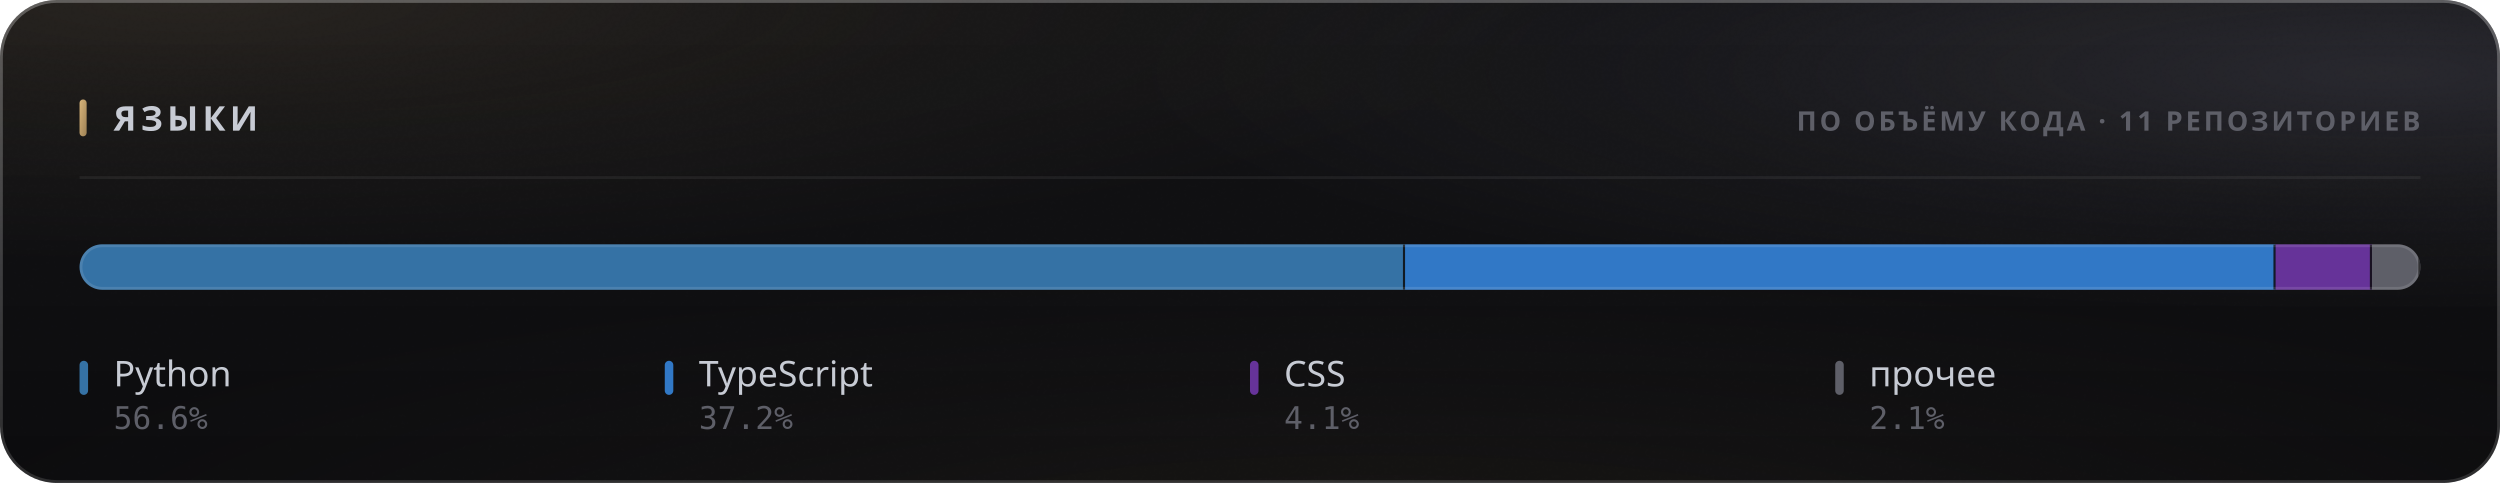
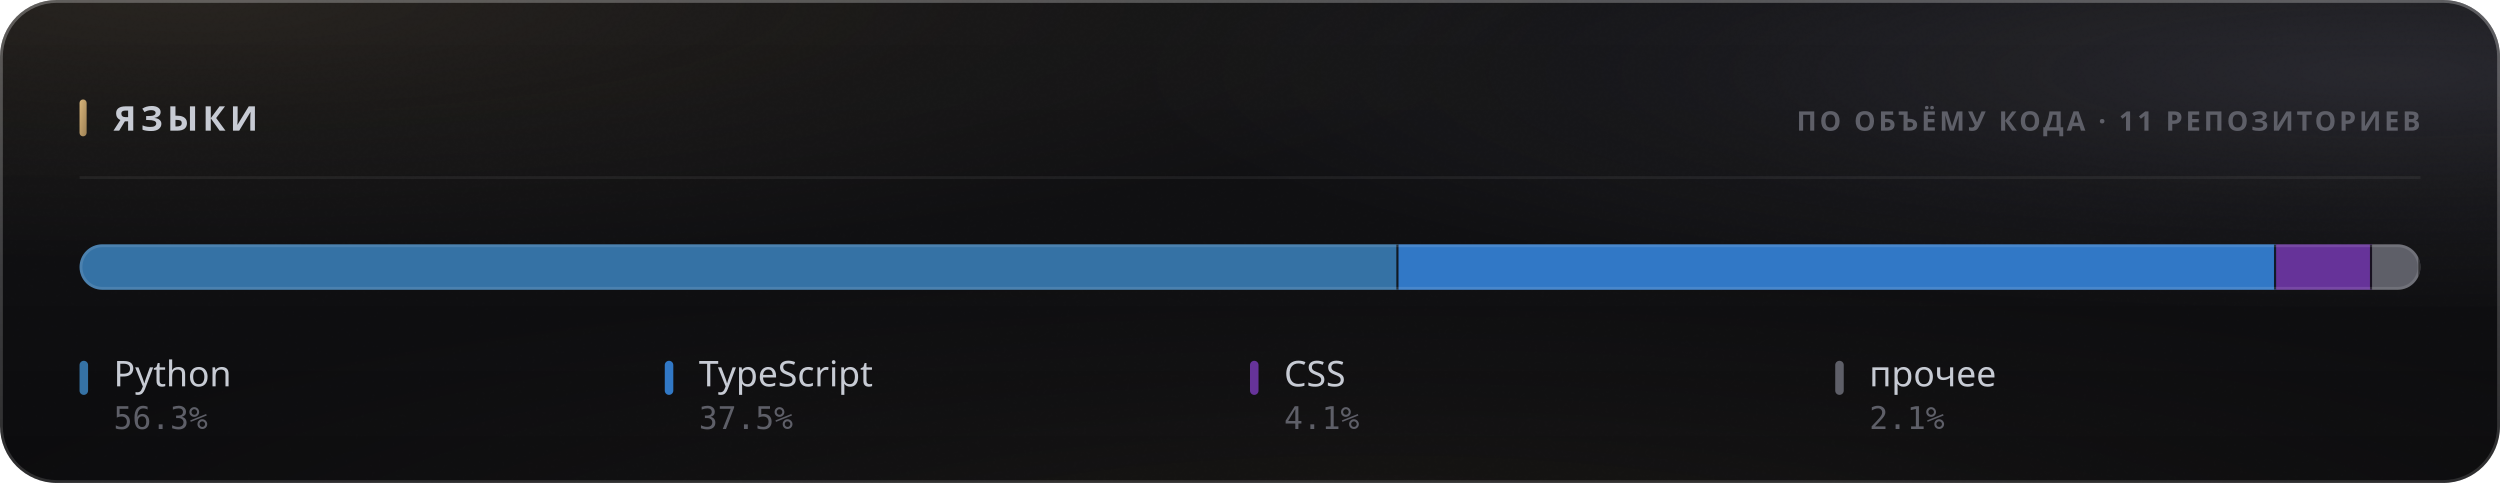
<svg xmlns="http://www.w3.org/2000/svg" width="880" height="170" viewBox="0 0 880 170" role="img">
  <style>
  text { font-family: -apple-system, BlinkMacSystemFont, 'Segoe UI', 'Noto Sans', Helvetica, Arial, sans-serif; }
  .mono { font-family: ui-monospace, 'SF Mono', 'Cascadia Mono', 'DejaVu Sans Mono', Menlo, Consolas, monospace; font-variant-numeric: tabular-nums; }
  .caps { letter-spacing: .1em; text-transform: uppercase; }

  @keyframes sheen  { from { transform: translateX(-120%); } to { transform: translateX(260%); } }
  @keyframes rise   { from { opacity: 0; transform: translateY(6px); } to { opacity: 1; transform: none; } }
  @keyframes slide  { from { opacity: 0; transform: translateX(-8px); } to { opacity: 1; transform: none; } }
  @keyframes grow   { from { transform: scaleY(0); } to { transform: scaleY(1); } }
  @keyframes widen  { from { transform: scaleX(0); } to { transform: scaleX(1); } }
  @keyframes draw   { from { stroke-dashoffset: 200; } to { stroke-dashoffset: 0; } }

  .sheen { animation: sheen 5.5s cubic-bezier(.45,0,.2,1) infinite; }
  .rise  { animation: rise .5s cubic-bezier(.16,1,.3,1) both; }
  .slide { animation: slide .42s cubic-bezier(.16,1,.3,1) both; }
  .bar   { transform-box: fill-box; transform-origin: 50% 100%;
           animation: grow .62s cubic-bezier(.16,1,.3,1) both; }
  .fill  { transform-box: fill-box; transform-origin: 0% 50%;
           animation: widen .8s cubic-bezier(.16,1,.3,1) both; }
  /* The hidden start state lives in the keyframes, never in the static rule.
     A renderer that ignores CSS animations then falls back to the FINISHED
     state — a drawn line, visible text — instead of an empty panel. */
  .spark { stroke-dasharray: 200;
           animation: draw 1.1s cubic-bezier(.16,1,.3,1) both; }

  @media (prefers-reduced-motion: reduce) {
    .sheen { animation: none; opacity: 0; }
    .rise, .slide, .bar, .fill, .spark { animation: none; opacity: 1; transform: none;
                                         stroke-dashoffset: 0; }
  }</style>
  <defs>
    <filter id="grain5" x="0" y="0" width="100%" height="100%">
      <feTurbulence type="fractalNoise" baseFrequency="0.85" numOctaves="3" stitchTiles="stitch" />
      <feColorMatrix type="saturate" values="0" />
    </filter>
    <linearGradient id="accent1" x1="0" y1="0" x2="1" y2="1">
      <stop offset="0%" stop-color="#d9b57a" />
      <stop offset="100%" stop-color="#9d8155" />
    </linearGradient>
    <radialGradient id="aurora6" cx="0.08" cy="0" r="0.55">
      <stop offset="0%" stop-color="#d9b47a" stop-opacity="0.1" />
      <stop offset="55%" stop-color="#d9b47a" stop-opacity="0.035" />
      <stop offset="100%" stop-color="#d9b47a" stop-opacity="0" />
    </radialGradient>
    <radialGradient id="aurora7" cx="0.95" cy="0.15" r="0.5">
      <stop offset="0%" stop-color="#706f83" stop-opacity="0.22" />
      <stop offset="55%" stop-color="#706f83" stop-opacity="0.077" />
      <stop offset="100%" stop-color="#706f83" stop-opacity="0" />
    </radialGradient>
    <radialGradient id="aurora8" cx="0.55" cy="1.15" r="0.6">
      <stop offset="0%" stop-color="#b39b74" stop-opacity="0.07" />
      <stop offset="55%" stop-color="#b39b74" stop-opacity="0.025" />
      <stop offset="100%" stop-color="#b39b74" stop-opacity="0" />
    </radialGradient>
    <linearGradient id="glass2" x1="0" y1="0" x2="0" y2="1">
      <stop offset="0%" stop-color="#ffffff" stop-opacity="0.036" />
      <stop offset="100%" stop-color="#ffffff" stop-opacity="0.007" />
    </linearGradient>
    <linearGradient id="rim3" x1="0" y1="0" x2="0" y2="1">
      <stop offset="0%" stop-color="#ffffff" stop-opacity="0.182" />
      <stop offset="100%" stop-color="#ffffff" stop-opacity="0.025" />
    </linearGradient>
    <linearGradient id="spec4" x1="0" y1="0" x2="1" y2="0">
      <stop offset="0%" stop-color="#ffffff" stop-opacity="0" />
      <stop offset="35%" stop-color="#ffffff" stop-opacity="0.336" />
      <stop offset="70%" stop-color="#ffffff" stop-opacity="0.118" />
      <stop offset="100%" stop-color="#ffffff" stop-opacity="0" />
    </linearGradient>
    <clipPath id="barclip9">
      <rect x="28" y="86" width="824" height="16" rx="8" />
    </clipPath>
  </defs>
  <rect width="880" height="170" rx="20" fill="#0a0a0c" />
  <rect width="880" height="170" rx="20" fill="url(#aurora6)" />
  <rect width="880" height="170" rx="20" fill="url(#aurora7)" />
  <rect width="880" height="170" rx="20" fill="url(#aurora8)" />
  <rect width="880" height="170" rx="20" fill="url(#glass2)" />
  <rect width="880" height="170" rx="20" filter="url(#grain5)" opacity="0.085" style="mix-blend-mode:overlay" />
  <rect x=".5" y=".5" width="879" height="169" rx="19.5" fill="none" stroke="rgba(255,255,255,0.11)" />
  <rect x=".5" y=".5" width="879" height="169" rx="19.5" fill="none" stroke="url(#rim3)" />
  <path d="M20 1 H860" stroke="url(#spec4)" stroke-width="1.2" fill="none" />
  <rect x="28" y="35" width="2.5" height="13" rx="1.25" fill="url(#accent1)" />
  <text x="40" y="46" font-size="12" font-weight="700" fill="#c7cbd4" letter-spacing="0.13em">ЯЗЫКИ</text>
  <text x="852" y="46" font-size="9.5" font-weight="600" fill="#5e5f68" text-anchor="end" letter-spacing="0.11em">ПО ОБЪЁМУ КОДА · 11 РЕПОЗИТОРИЕВ</text>
  <path d="M28 62.5 H852" stroke="rgba(255,255,255,0.06)" stroke-width="1" />
  <g clip-path="url(#barclip9)">
    <g class="fill">
-       <rect x="28.00" y="86" width="466.58" height="16" fill="#3572A5" />
-       <rect x="493.83" y="86" width="1.5" height="16" fill="#0a0a0c" opacity=".85" />
-       <rect x="494.58" y="86" width="306.42" height="16" fill="#3178c6" />
-       <rect x="800.25" y="86" width="1.5" height="16" fill="#0a0a0c" opacity=".85" />
-       <rect x="801.00" y="86" width="33.94" height="16" fill="#663399" />
-       <rect x="834.19" y="86" width="1.5" height="16" fill="#0a0a0c" opacity=".85" />
-       <rect x="834.94" y="86" width="17.06" height="16" fill="#5e5f68" />
+       <rect x="28.00" y="86" width="464.26" height="16" fill="#3572A5" />
+       <rect x="491.51" y="86" width="1.5" height="16" fill="#0a0a0c" opacity=".85" />
+       <rect x="492.26" y="86" width="308.93" height="16" fill="#3178c6" />
+       <rect x="800.44" y="86" width="1.5" height="16" fill="#0a0a0c" opacity=".85" />
+       <rect x="801.19" y="86" width="33.77" height="16" fill="#663399" />
+       <rect x="834.22" y="86" width="1.5" height="16" fill="#0a0a0c" opacity=".85" />
+       <rect x="834.97" y="86" width="17.03" height="16" fill="#5e5f68" />
      <rect x="851.25" y="86" width="1.5" height="16" fill="#0a0a0c" opacity=".85" />
    </g>
  </g>
  <rect x="28.5" y="86.5" width="823" height="15" rx="7.5" fill="none" stroke="rgba(255,255,255,0.11)" />
  <g class="rise" opacity="1" style=" animation-delay:0.200s;">
    <rect x="28" y="127" width="3" height="12" rx="1.5" fill="#3572A5" />
    <text x="40" y="136" font-size="12.5" font-weight="500" fill="#c7cbd4">Python</text>
-     <text x="40" y="151" font-size="11" font-weight="400" fill="#5e5f68" class="mono">56.6%</text>
+     <text x="40" y="151" font-size="11" font-weight="400" fill="#5e5f68" class="mono">56.3%</text>
  </g>
  <g class="rise" opacity="1" style=" animation-delay:0.240s;">
    <rect x="234" y="127" width="3" height="12" rx="1.5" fill="#3178c6" />
    <text x="246" y="136" font-size="12.5" font-weight="500" fill="#c7cbd4">TypeScript</text>
-     <text x="246" y="151" font-size="11" font-weight="400" fill="#5e5f68" class="mono">37.2%</text>
+     <text x="246" y="151" font-size="11" font-weight="400" fill="#5e5f68" class="mono">37.5%</text>
  </g>
  <g class="rise" opacity="1" style=" animation-delay:0.280s;">
    <rect x="440" y="127" width="3" height="12" rx="1.5" fill="#663399" />
    <text x="452" y="136" font-size="12.5" font-weight="500" fill="#c7cbd4">CSS</text>
    <text x="452" y="151" font-size="11" font-weight="400" fill="#5e5f68" class="mono">4.1%</text>
  </g>
  <g class="rise" opacity="1" style=" animation-delay:0.320s;">
    <rect x="646" y="127" width="3" height="12" rx="1.5" fill="#5e5f68" />
    <text x="658" y="136" font-size="12.5" font-weight="500" fill="#c7cbd4">прочее</text>
    <text x="658" y="151" font-size="11" font-weight="400" fill="#5e5f68" class="mono">2.1%</text>
  </g>
</svg>
